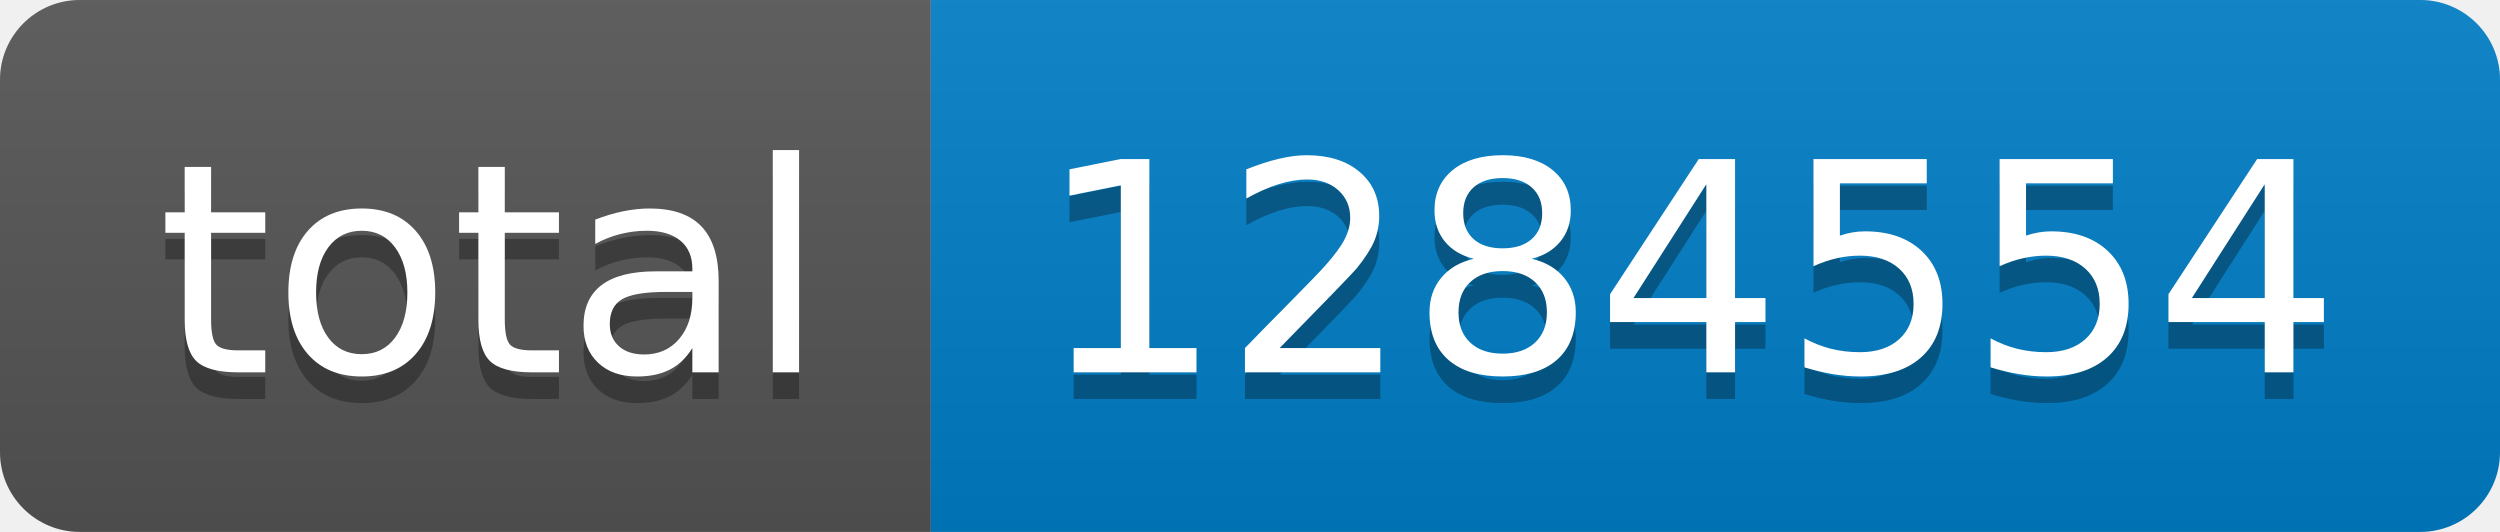
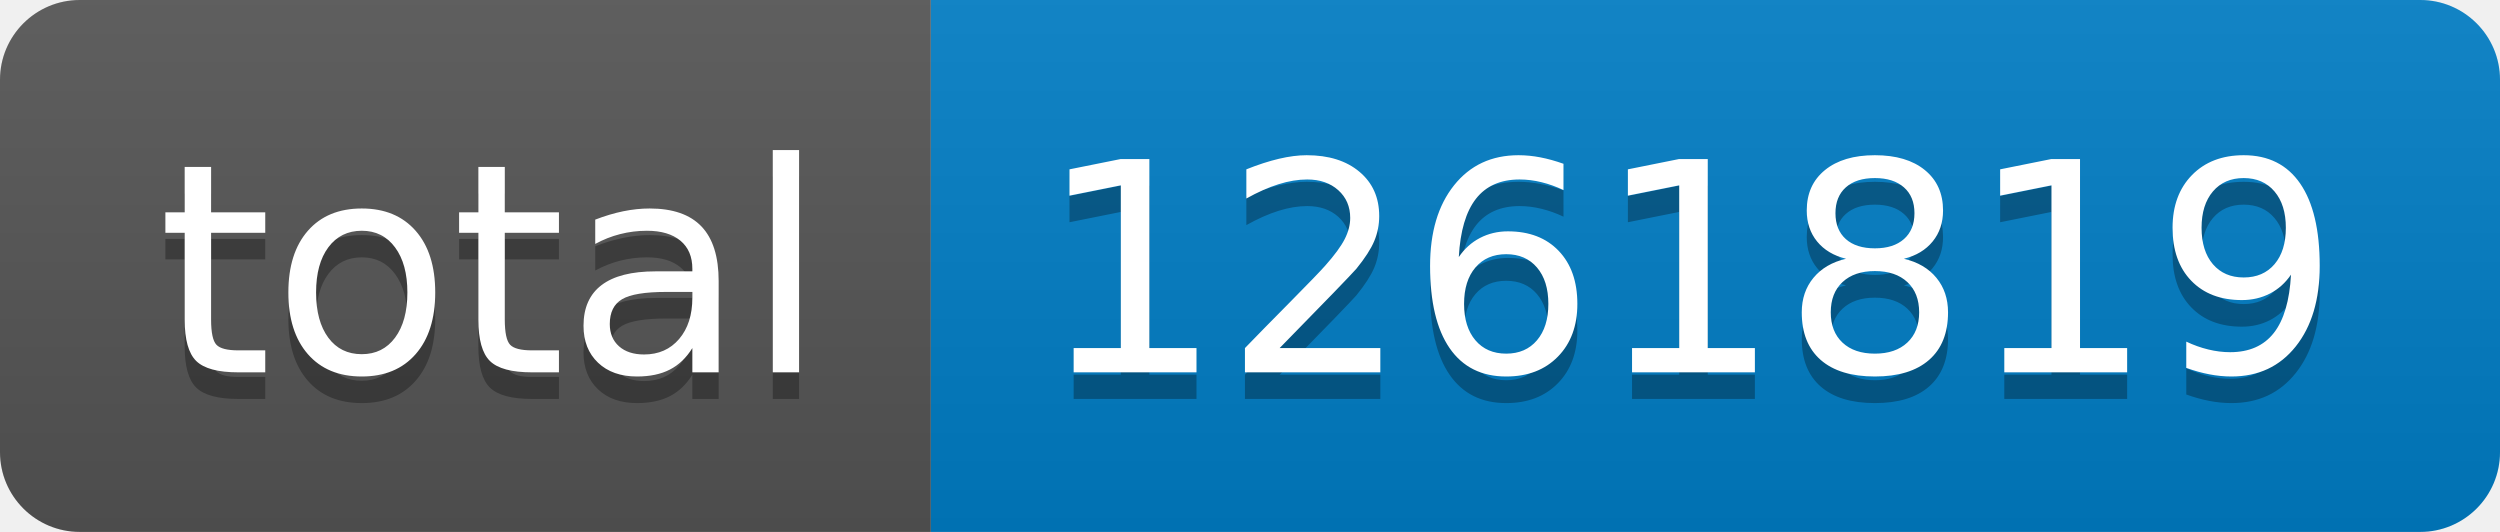
- <svg xmlns="http://www.w3.org/2000/svg" width="94" height="20" role="img" aria-label="total: 1284554">
+ <svg xmlns="http://www.w3.org/2000/svg" width="94" height="20" role="img" aria-label="total: 1261819">
  <linearGradient id="s" x2="0" y2="100%">
    <stop offset="0" stop-color="#bbb" stop-opacity=".1" />
    <stop offset="1" stop-opacity=".1" />
  </linearGradient>
  <clipPath id="r">
    <rect width="94" height="20" rx="3" fill="#fff" />
  </clipPath>
  <g clip-path="url(#r)">
    <rect width="35" height="20" fill="#555" />
    <rect x="35" width="59" height="20" fill="#007ec6" />
    <rect width="94" height="20" fill="url(#s)" />
  </g>
  <g fill="#fff" text-anchor="middle" font-family="Verdana,Geneva,DejaVu Sans,sans-serif" text-rendering="geometricPrecision" font-size="110">
    <text aria-hidden="true" x="185" y="150" fill="#010101" fill-opacity=".3" transform="scale(.1)" textLength="250">total</text>
    <text x="185" y="140" transform="scale(.1)" fill="#fff" textLength="250">total</text>
-     <text aria-hidden="true" x="635" y="150" fill="#010101" fill-opacity=".3" transform="scale(.1)" textLength="490">1284554</text>
-     <text x="635" y="140" transform="scale(.1)" fill="#fff" textLength="490">1284554</text>
+     <text aria-hidden="true" x="635" y="150" fill="#010101" fill-opacity=".3" transform="scale(.1)" textLength="490">1261819</text>
+     <text x="635" y="140" transform="scale(.1)" fill="#fff" textLength="490">1261819</text>
  </g>
</svg>
